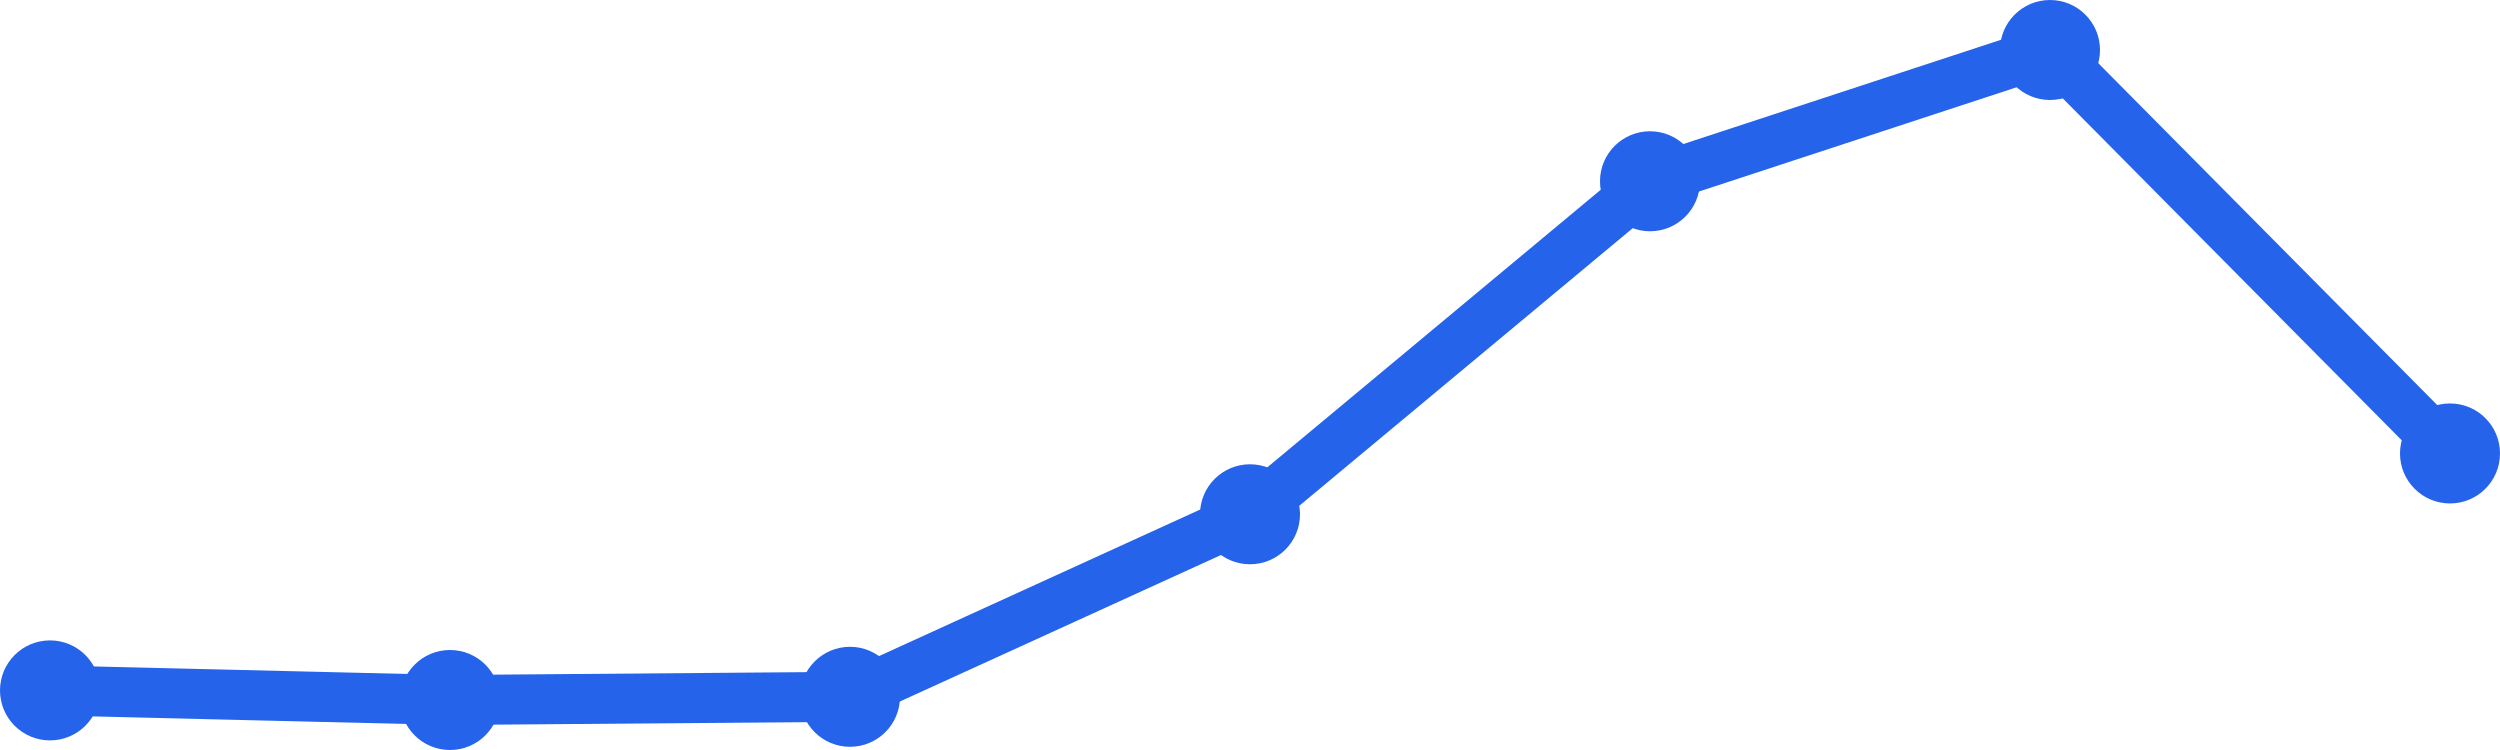
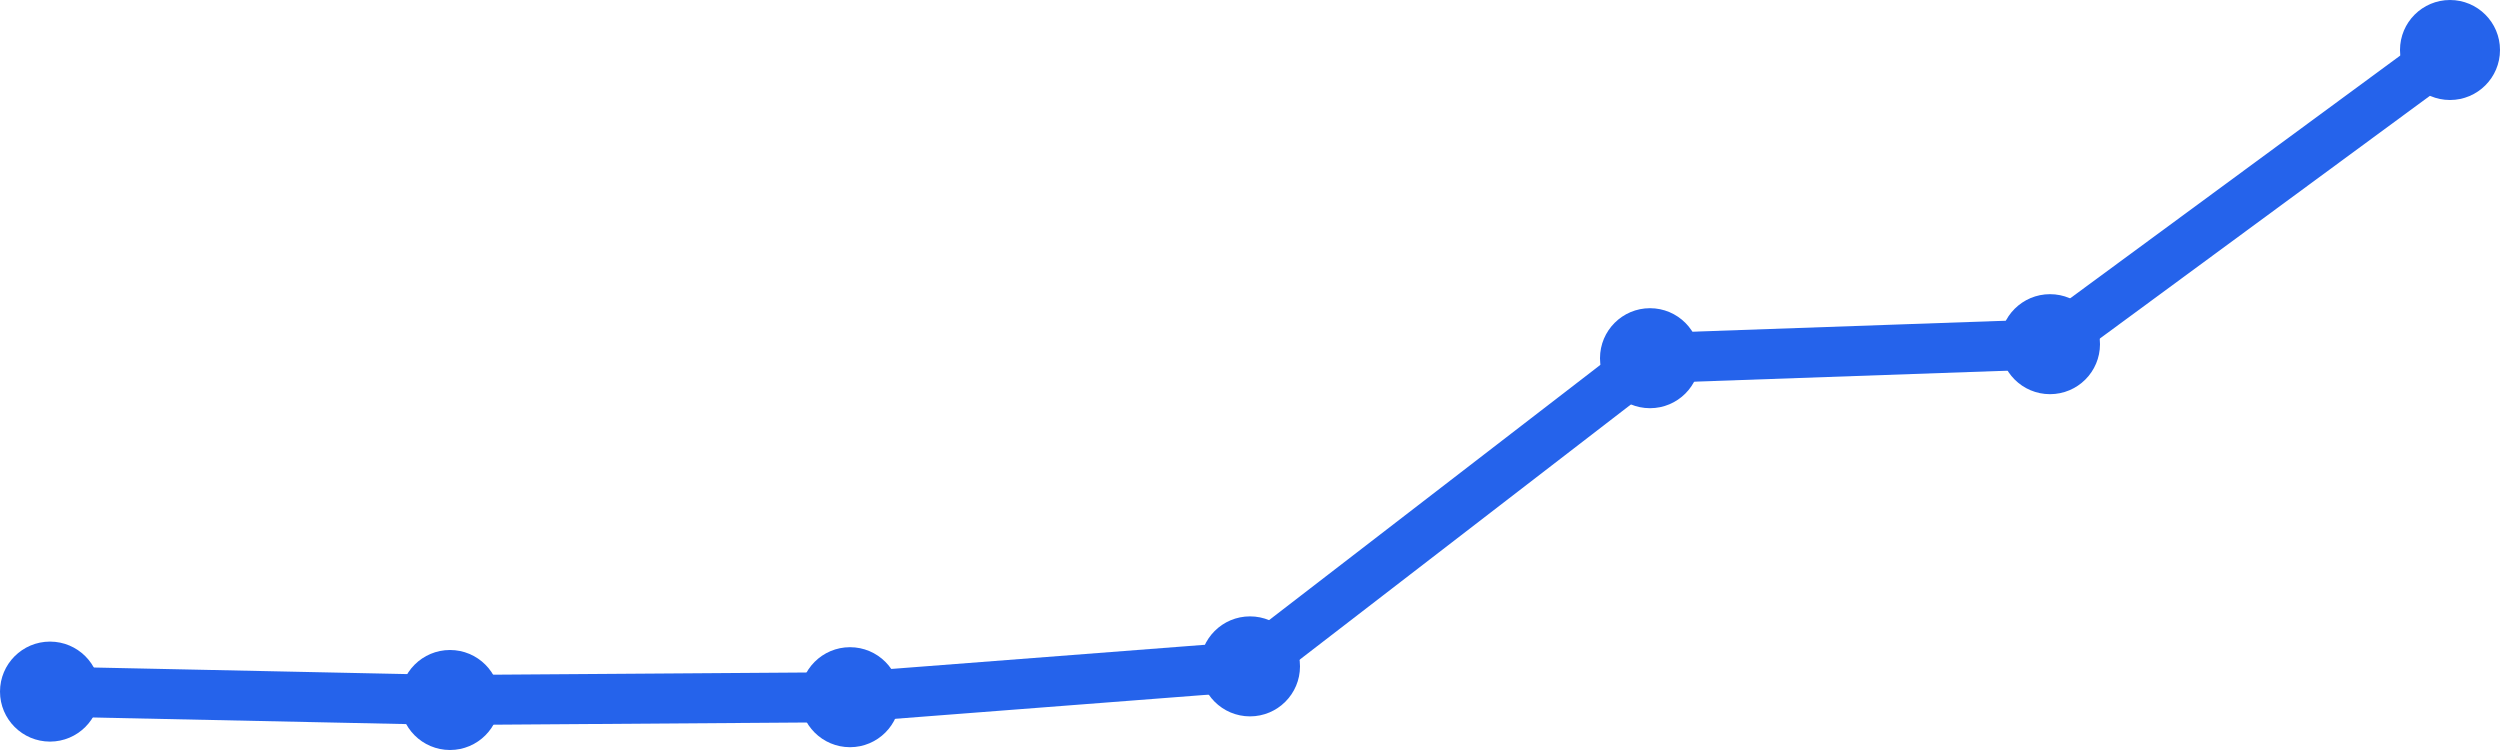
<svg xmlns="http://www.w3.org/2000/svg" width="100" height="30" viewBox="0 0 100 30">
-   <path d="M 2,27.616 L 18,28 L 34,27.872 L 50,20.571 L 66,7.251 L 82,2 L 98,18.138" fill="none" stroke="#2563eb" stroke-width="2" stroke-linecap="round" stroke-linejoin="round" />
-   <circle cx="2" cy="27.616" r="2" fill="#2563eb" />
+   <path d="M 2,27.664 L 18,28 L 34,27.888 L 50,26.655 L 66,14.328 L 82,13.767 L 98,2" fill="none" stroke="#2563eb" stroke-width="2" stroke-linecap="round" stroke-linejoin="round" />
+   <circle cx="2" cy="27.664" r="2" fill="#2563eb" />
  <circle cx="18" cy="28" r="2" fill="#2563eb" />
-   <circle cx="34" cy="27.872" r="2" fill="#2563eb" />
-   <circle cx="50" cy="20.571" r="2" fill="#2563eb" />
-   <circle cx="66" cy="7.251" r="2" fill="#2563eb" />
-   <circle cx="82" cy="2" r="2" fill="#2563eb" />
-   <circle cx="98" cy="18.138" r="2" fill="#2563eb" />
+   <circle cx="34" cy="27.888" r="2" fill="#2563eb" />
+   <circle cx="50" cy="26.655" r="2" fill="#2563eb" />
+   <circle cx="66" cy="14.328" r="2" fill="#2563eb" />
+   <circle cx="82" cy="13.767" r="2" fill="#2563eb" />
+   <circle cx="98" cy="2" r="2" fill="#2563eb" />
</svg>
